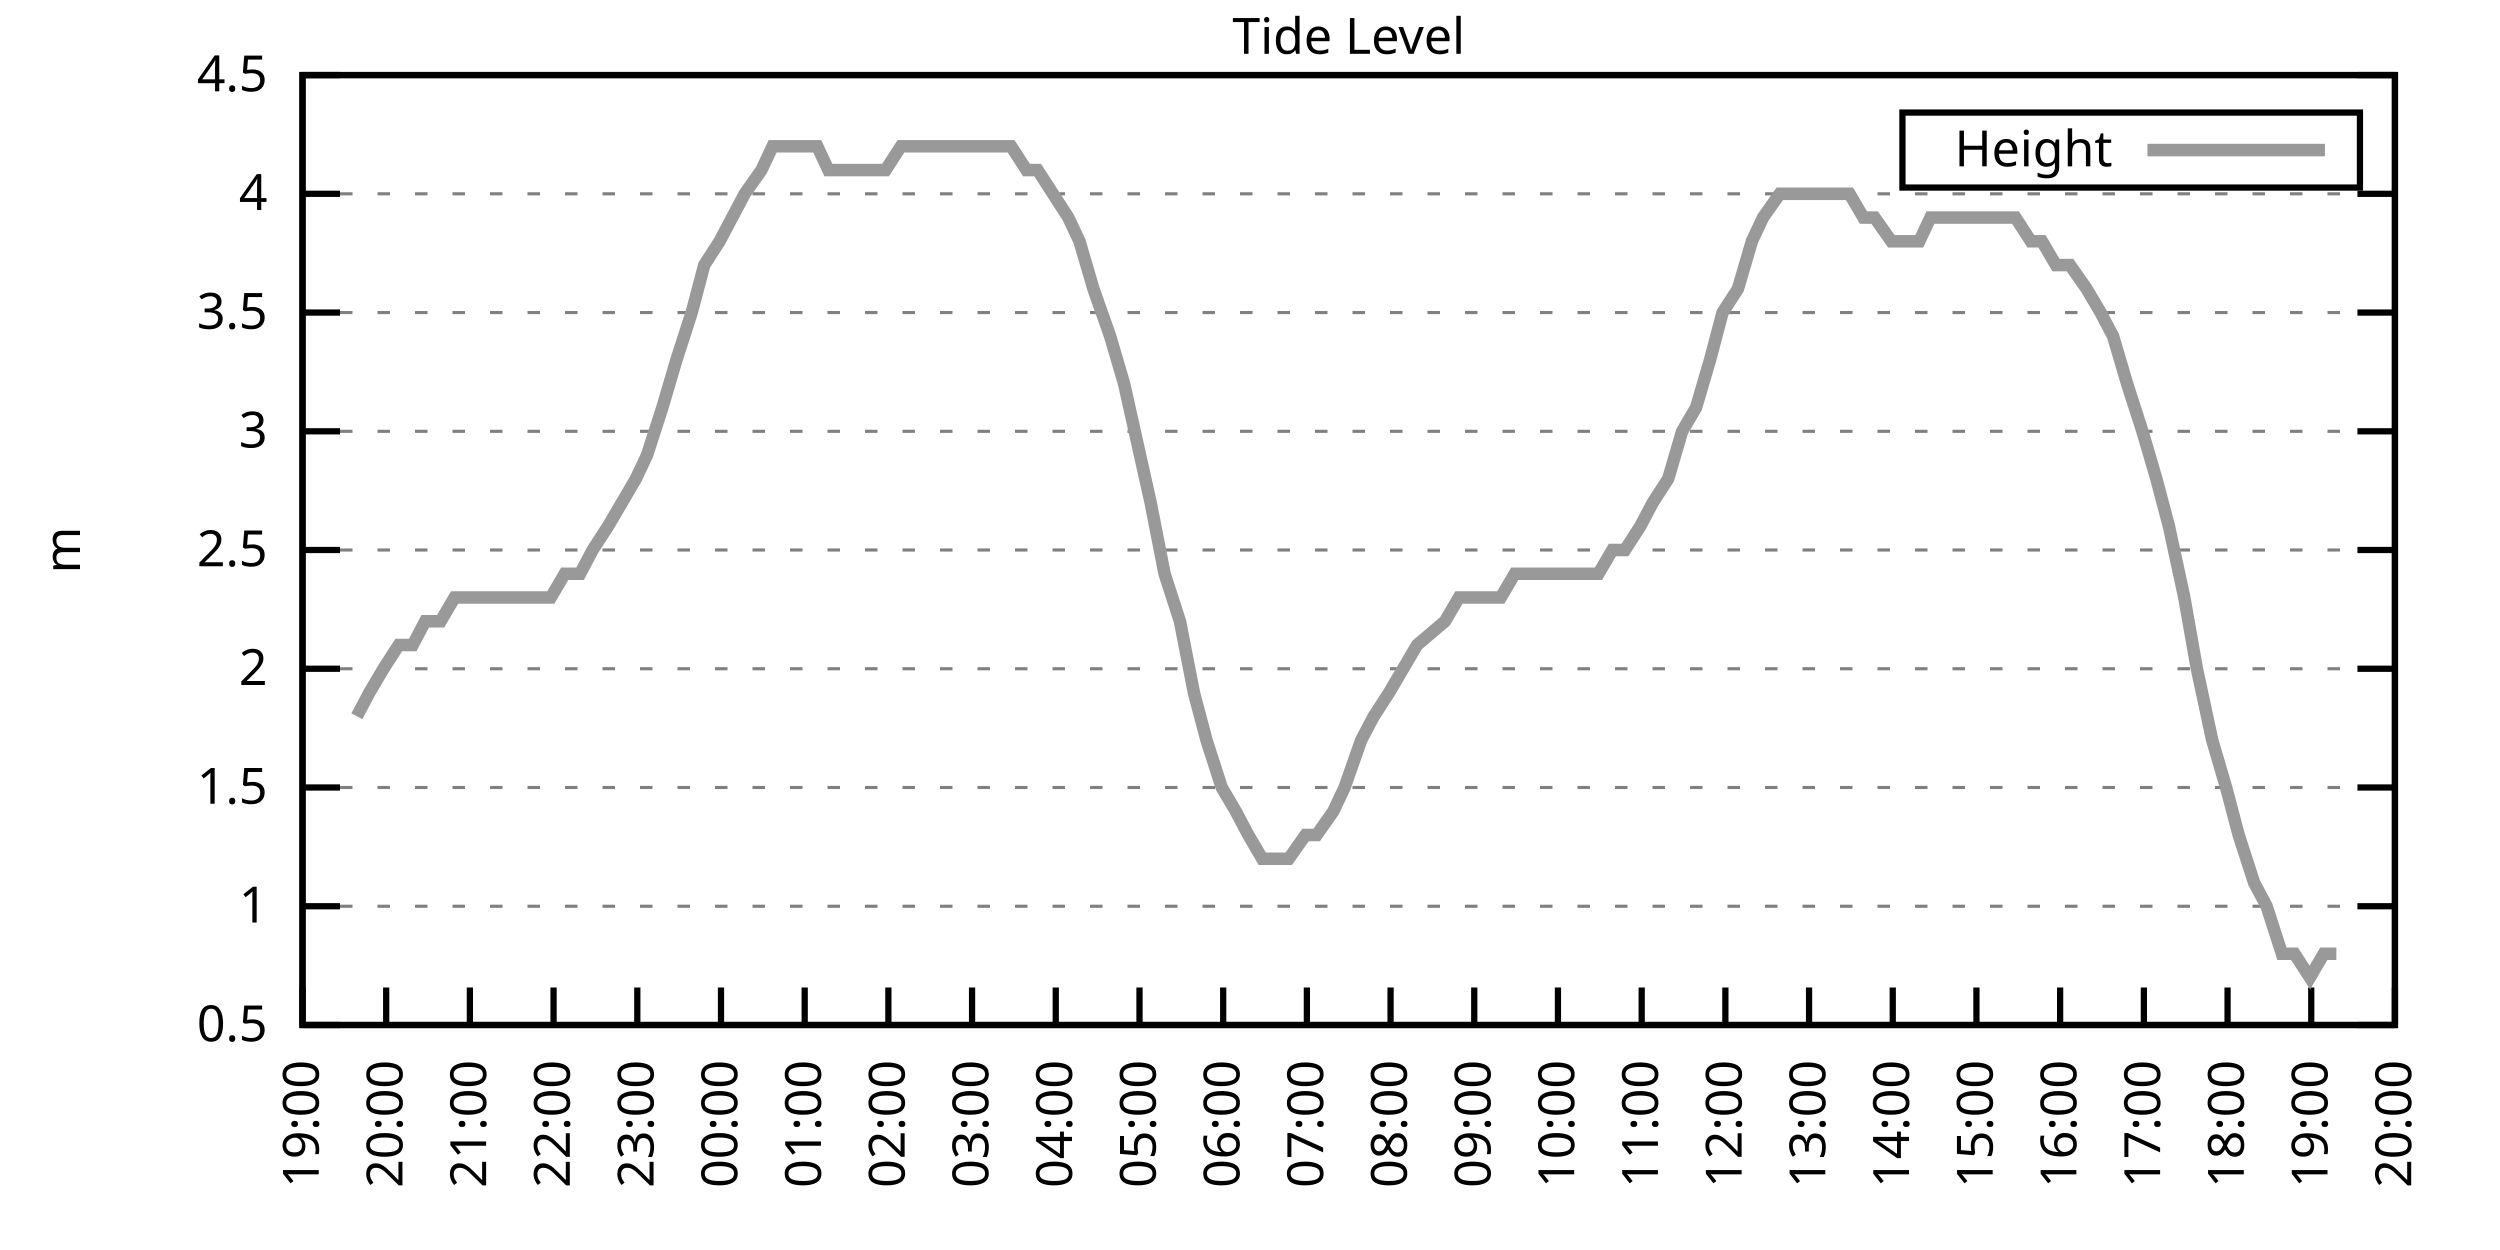
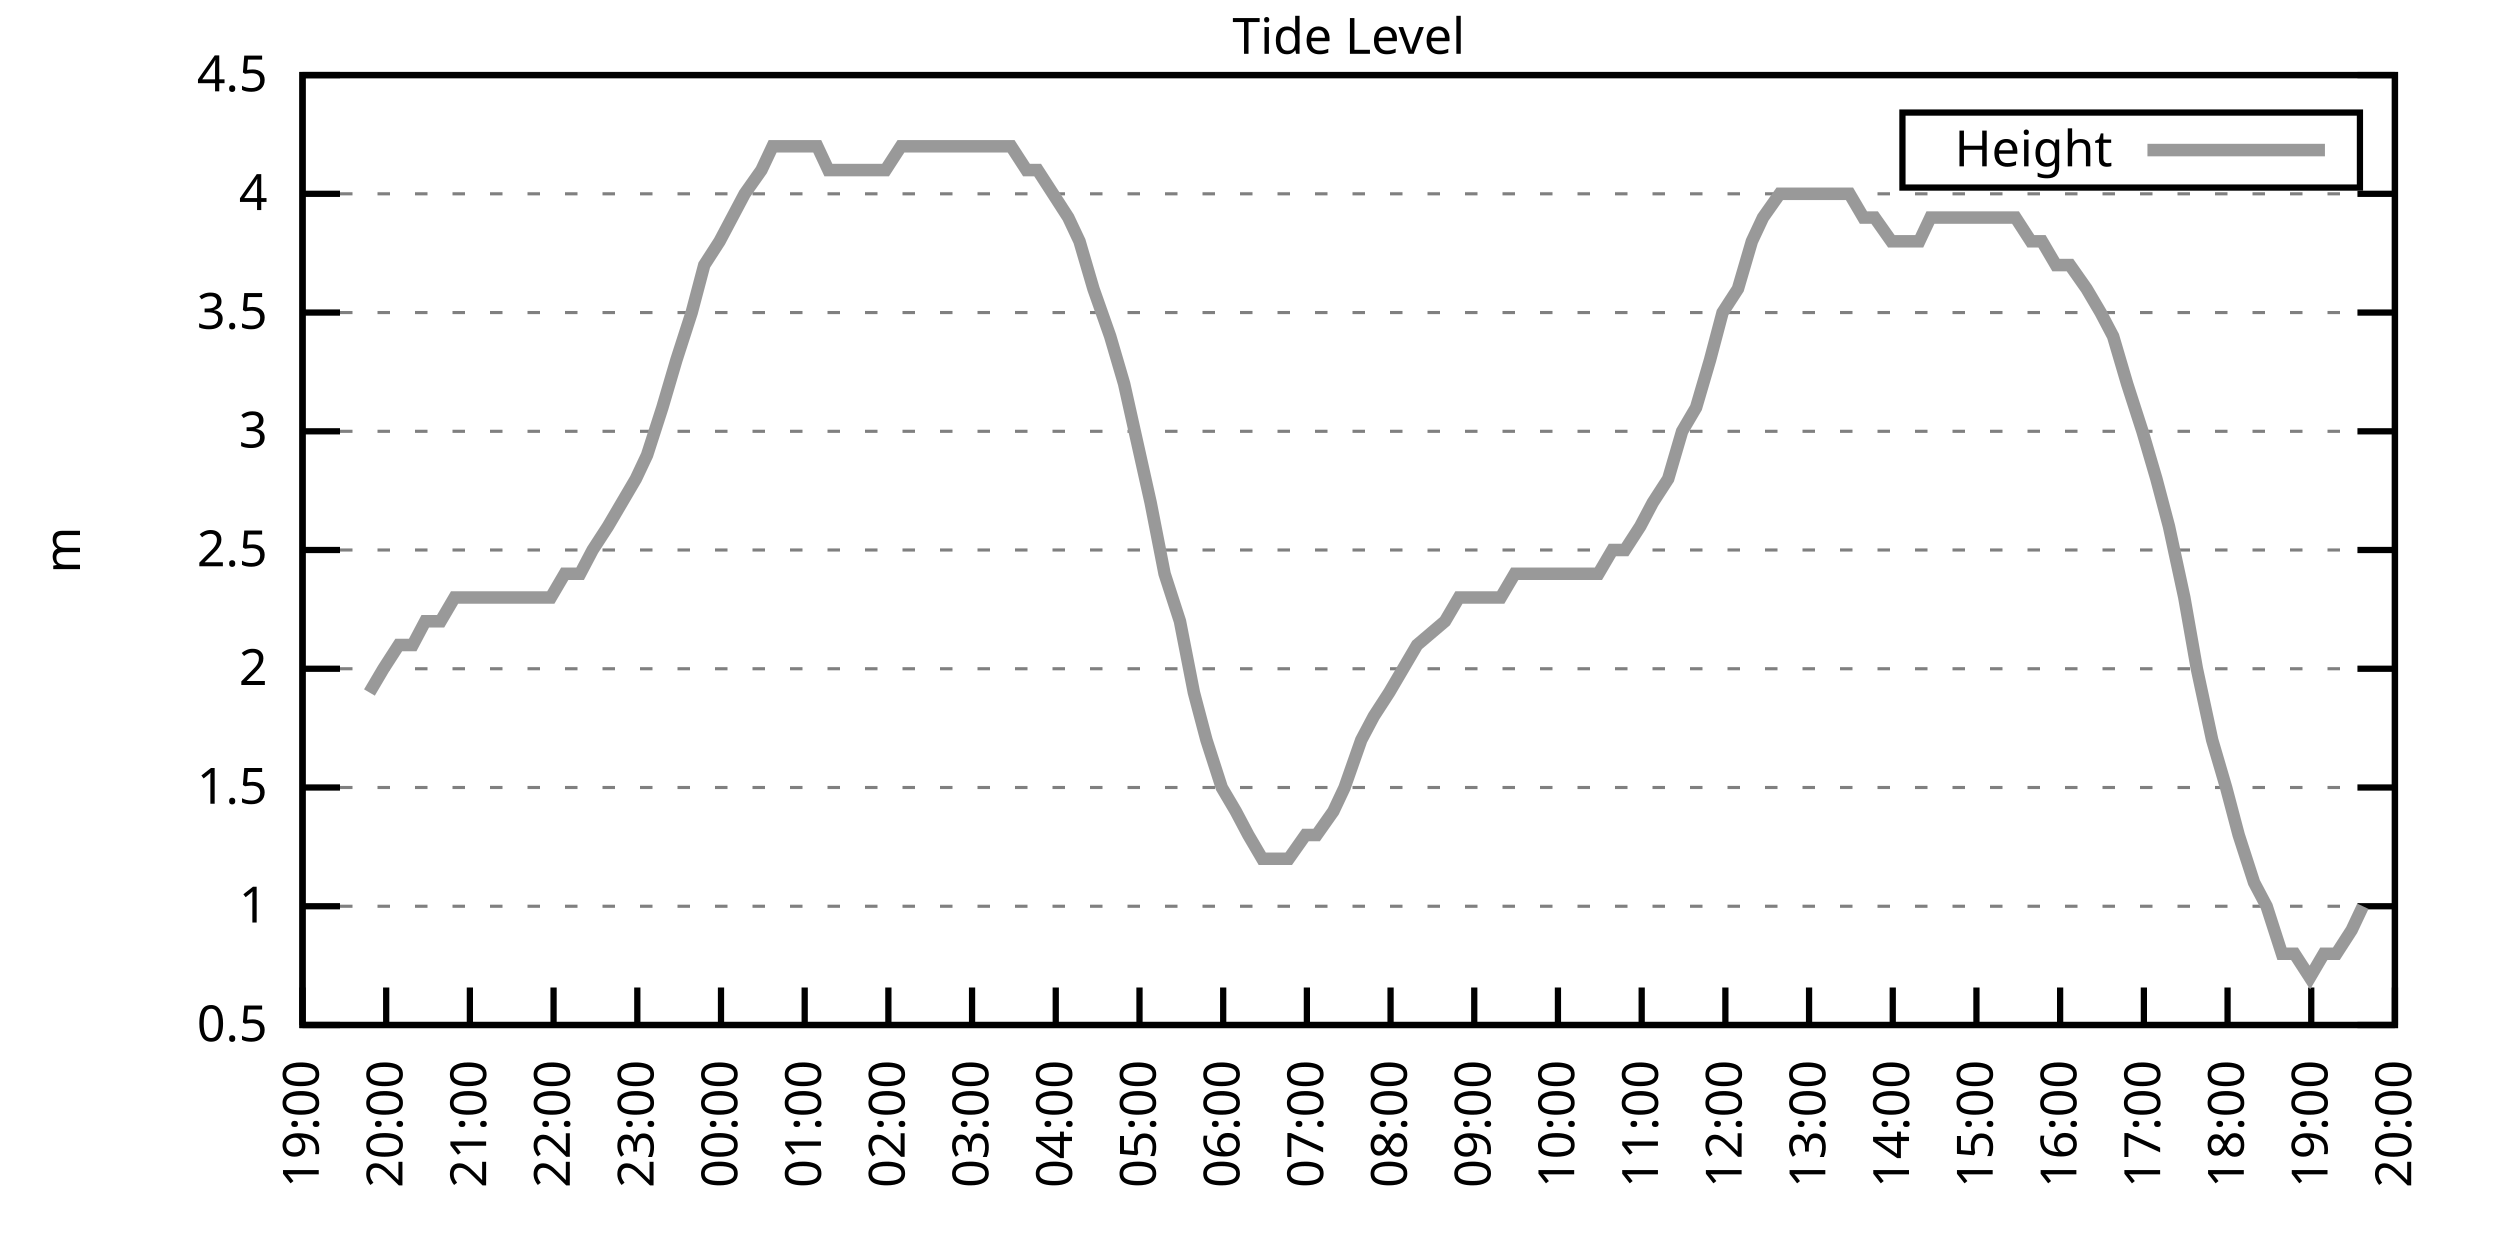
<svg xmlns="http://www.w3.org/2000/svg" xmlns:xlink="http://www.w3.org/1999/xlink" width="400" height="200" viewBox="0 0 400 200">
  <g id="gnuplot_canvas">
    <rect x="0" y="0" width="400" height="200" fill="none" />
    <defs>
      <circle id="gpDot" r="0.5" stroke-width="0.5" stroke="currentColor" />
      <path id="gpPt0" stroke-width="0.333" stroke="currentColor" d="M-1,0 h2 M0,-1 v2" />
      <path id="gpPt1" stroke-width="0.333" stroke="currentColor" d="M-1,-1 L1,1 M1,-1 L-1,1" />
      <path id="gpPt2" stroke-width="0.333" stroke="currentColor" d="M-1,0 L1,0 M0,-1 L0,1 M-1,-1 L1,1 M-1,1 L1,-1" />
      <rect id="gpPt3" stroke-width="0.333" stroke="currentColor" x="-1" y="-1" width="2" height="2" />
      <rect id="gpPt4" stroke-width="0.333" stroke="currentColor" fill="currentColor" x="-1" y="-1" width="2" height="2" />
      <circle id="gpPt5" stroke-width="0.333" stroke="currentColor" cx="0" cy="0" r="1" />
      <use xlink:href="#gpPt5" id="gpPt6" fill="currentColor" stroke="none" />
      <path id="gpPt7" stroke-width="0.333" stroke="currentColor" d="M0,-1.33 L-1.33,0.67 L1.33,0.67 z" />
      <use xlink:href="#gpPt7" id="gpPt8" fill="currentColor" stroke="none" />
      <use xlink:href="#gpPt7" id="gpPt9" stroke="currentColor" transform="rotate(180)" />
      <use xlink:href="#gpPt9" id="gpPt10" fill="currentColor" stroke="none" />
      <use xlink:href="#gpPt3" id="gpPt11" stroke="currentColor" transform="rotate(45)" />
      <use xlink:href="#gpPt11" id="gpPt12" fill="currentColor" stroke="none" />
      <path id="gpPt13" stroke-width="0.333" stroke="currentColor" d="M0,1.330 L1.265,0.411 L0.782,-1.067 L-0.782,-1.076 L-1.265,0.411 z" />
      <use xlink:href="#gpPt13" id="gpPt14" fill="currentColor" stroke="none" />
      <filter id="textbox" filterUnits="objectBoundingBox" x="0" y="0" height="1" width="1">
        <feFlood flood-color="white" flood-opacity="1" result="bgnd" />
        <feComposite in="SourceGraphic" in2="bgnd" operator="atop" />
      </filter>
      <filter id="greybox" filterUnits="objectBoundingBox" x="0" y="0" height="1" width="1">
        <feFlood flood-color="lightgrey" flood-opacity="1" result="grey" />
        <feComposite in="SourceGraphic" in2="grey" operator="atop" />
      </filter>
    </defs>
    <g fill="none" color="white" stroke="currentColor" stroke-width="1.00" stroke-linecap="butt" stroke-linejoin="miter">
</g>
    <g fill="none" color="black" stroke="currentColor" stroke-width="1.00" stroke-linecap="butt" stroke-linejoin="miter">
      <g stroke="none" shape-rendering="crispEdges">
        <polygon fill="rgb(255, 255, 255)" points="48.40,164.00 383.18,164.00 383.18,12.02 48.40,12.02 " />
      </g>
    </g>
    <g fill="none" color="black" stroke="currentColor" stroke-width="1.00" stroke-linecap="butt" stroke-linejoin="miter">
</g>
    <g fill="none" color="black" stroke="black" stroke-width="0.50" stroke-linecap="butt" stroke-linejoin="miter">
</g>
    <g fill="none" color="gray" stroke="currentColor" stroke-width="0.50" stroke-linecap="butt" stroke-linejoin="miter">
      <path stroke="gray" stroke-dasharray="2,4" class="gridline" d="M48.40,164.00 L383.19,164.00  " />
    </g>
    <g fill="none" color="gray" stroke="gray" stroke-width="1.00" stroke-linecap="butt" stroke-linejoin="miter">
</g>
    <g fill="none" color="black" stroke="currentColor" stroke-width="1.00" stroke-linecap="butt" stroke-linejoin="miter">
      <path stroke="black" d="M48.40,164.00 L54.40,164.00 M383.19,164.00 L377.19,164.00  " />
      <g transform="translate(42.80,166.60)" stroke="none" fill="black" font-family="Sans" font-size="8.00" text-anchor="end">
        <text>
          <tspan font-family="Sans"> 0.5</tspan>
        </text>
      </g>
    </g>
    <g fill="none" color="black" stroke="currentColor" stroke-width="1.00" stroke-linecap="butt" stroke-linejoin="miter">
</g>
    <g fill="none" color="black" stroke="black" stroke-width="0.50" stroke-linecap="butt" stroke-linejoin="miter">
</g>
    <g fill="none" color="gray" stroke="currentColor" stroke-width="0.50" stroke-linecap="butt" stroke-linejoin="miter">
      <path stroke="gray" stroke-dasharray="2,4" class="gridline" d="M48.40,145.00 L383.19,145.00  " />
    </g>
    <g fill="none" color="gray" stroke="gray" stroke-width="1.00" stroke-linecap="butt" stroke-linejoin="miter">
</g>
    <g fill="none" color="black" stroke="currentColor" stroke-width="1.00" stroke-linecap="butt" stroke-linejoin="miter">
      <path stroke="black" d="M48.40,145.00 L54.40,145.00 M383.19,145.00 L377.19,145.00  " />
      <g transform="translate(42.80,147.60)" stroke="none" fill="black" font-family="Sans" font-size="8.00" text-anchor="end">
        <text>
          <tspan font-family="Sans"> 1</tspan>
        </text>
      </g>
    </g>
    <g fill="none" color="black" stroke="currentColor" stroke-width="1.00" stroke-linecap="butt" stroke-linejoin="miter">
</g>
    <g fill="none" color="black" stroke="black" stroke-width="0.50" stroke-linecap="butt" stroke-linejoin="miter">
</g>
    <g fill="none" color="gray" stroke="currentColor" stroke-width="0.50" stroke-linecap="butt" stroke-linejoin="miter">
      <path stroke="gray" stroke-dasharray="2,4" class="gridline" d="M48.40,126.00 L383.19,126.00  " />
    </g>
    <g fill="none" color="gray" stroke="gray" stroke-width="1.00" stroke-linecap="butt" stroke-linejoin="miter">
</g>
    <g fill="none" color="black" stroke="currentColor" stroke-width="1.00" stroke-linecap="butt" stroke-linejoin="miter">
      <path stroke="black" d="M48.40,126.00 L54.40,126.00 M383.19,126.00 L377.19,126.00  " />
      <g transform="translate(42.80,128.60)" stroke="none" fill="black" font-family="Sans" font-size="8.00" text-anchor="end">
        <text>
          <tspan font-family="Sans"> 1.5</tspan>
        </text>
      </g>
    </g>
    <g fill="none" color="black" stroke="currentColor" stroke-width="1.00" stroke-linecap="butt" stroke-linejoin="miter">
</g>
    <g fill="none" color="black" stroke="black" stroke-width="0.50" stroke-linecap="butt" stroke-linejoin="miter">
</g>
    <g fill="none" color="gray" stroke="currentColor" stroke-width="0.50" stroke-linecap="butt" stroke-linejoin="miter">
      <path stroke="gray" stroke-dasharray="2,4" class="gridline" d="M48.40,107.00 L383.19,107.00  " />
    </g>
    <g fill="none" color="gray" stroke="gray" stroke-width="1.00" stroke-linecap="butt" stroke-linejoin="miter">
</g>
    <g fill="none" color="black" stroke="currentColor" stroke-width="1.00" stroke-linecap="butt" stroke-linejoin="miter">
      <path stroke="black" d="M48.40,107.00 L54.40,107.00 M383.19,107.00 L377.19,107.00  " />
      <g transform="translate(42.80,109.60)" stroke="none" fill="black" font-family="Sans" font-size="8.00" text-anchor="end">
        <text>
          <tspan font-family="Sans"> 2</tspan>
        </text>
      </g>
    </g>
    <g fill="none" color="black" stroke="currentColor" stroke-width="1.00" stroke-linecap="butt" stroke-linejoin="miter">
</g>
    <g fill="none" color="black" stroke="black" stroke-width="0.50" stroke-linecap="butt" stroke-linejoin="miter">
</g>
    <g fill="none" color="gray" stroke="currentColor" stroke-width="0.50" stroke-linecap="butt" stroke-linejoin="miter">
      <path stroke="gray" stroke-dasharray="2,4" class="gridline" d="M48.40,88.00 L383.19,88.00  " />
    </g>
    <g fill="none" color="gray" stroke="gray" stroke-width="1.00" stroke-linecap="butt" stroke-linejoin="miter">
</g>
    <g fill="none" color="black" stroke="currentColor" stroke-width="1.00" stroke-linecap="butt" stroke-linejoin="miter">
      <path stroke="black" d="M48.40,88.00 L54.40,88.00 M383.19,88.00 L377.19,88.00  " />
      <g transform="translate(42.80,90.60)" stroke="none" fill="black" font-family="Sans" font-size="8.00" text-anchor="end">
        <text>
          <tspan font-family="Sans"> 2.5</tspan>
        </text>
      </g>
    </g>
    <g fill="none" color="black" stroke="currentColor" stroke-width="1.00" stroke-linecap="butt" stroke-linejoin="miter">
</g>
    <g fill="none" color="black" stroke="black" stroke-width="0.50" stroke-linecap="butt" stroke-linejoin="miter">
</g>
    <g fill="none" color="gray" stroke="currentColor" stroke-width="0.50" stroke-linecap="butt" stroke-linejoin="miter">
      <path stroke="gray" stroke-dasharray="2,4" class="gridline" d="M48.40,69.01 L383.19,69.01  " />
    </g>
    <g fill="none" color="gray" stroke="gray" stroke-width="1.00" stroke-linecap="butt" stroke-linejoin="miter">
</g>
    <g fill="none" color="black" stroke="currentColor" stroke-width="1.00" stroke-linecap="butt" stroke-linejoin="miter">
      <path stroke="black" d="M48.40,69.01 L54.40,69.01 M383.19,69.01 L377.19,69.01  " />
      <g transform="translate(42.80,71.61)" stroke="none" fill="black" font-family="Sans" font-size="8.00" text-anchor="end">
        <text>
          <tspan font-family="Sans"> 3</tspan>
        </text>
      </g>
    </g>
    <g fill="none" color="black" stroke="currentColor" stroke-width="1.00" stroke-linecap="butt" stroke-linejoin="miter">
</g>
    <g fill="none" color="black" stroke="black" stroke-width="0.50" stroke-linecap="butt" stroke-linejoin="miter">
</g>
    <g fill="none" color="gray" stroke="currentColor" stroke-width="0.50" stroke-linecap="butt" stroke-linejoin="miter">
      <path stroke="gray" stroke-dasharray="2,4" class="gridline" d="M48.40,50.01 L383.19,50.01  " />
    </g>
    <g fill="none" color="gray" stroke="gray" stroke-width="1.00" stroke-linecap="butt" stroke-linejoin="miter">
</g>
    <g fill="none" color="black" stroke="currentColor" stroke-width="1.00" stroke-linecap="butt" stroke-linejoin="miter">
      <path stroke="black" d="M48.40,50.01 L54.40,50.01 M383.19,50.01 L377.19,50.01  " />
      <g transform="translate(42.80,52.61)" stroke="none" fill="black" font-family="Sans" font-size="8.00" text-anchor="end">
        <text>
          <tspan font-family="Sans"> 3.5</tspan>
        </text>
      </g>
    </g>
    <g fill="none" color="black" stroke="currentColor" stroke-width="1.00" stroke-linecap="butt" stroke-linejoin="miter">
</g>
    <g fill="none" color="black" stroke="black" stroke-width="0.50" stroke-linecap="butt" stroke-linejoin="miter">
</g>
    <g fill="none" color="gray" stroke="currentColor" stroke-width="0.50" stroke-linecap="butt" stroke-linejoin="miter">
      <path stroke="gray" stroke-dasharray="2,4" class="gridline" d="M48.40,31.01 L383.19,31.01  " />
    </g>
    <g fill="none" color="gray" stroke="gray" stroke-width="1.00" stroke-linecap="butt" stroke-linejoin="miter">
</g>
    <g fill="none" color="black" stroke="currentColor" stroke-width="1.00" stroke-linecap="butt" stroke-linejoin="miter">
      <path stroke="black" d="M48.40,31.01 L54.40,31.01 M383.19,31.01 L377.19,31.01  " />
      <g transform="translate(42.80,33.61)" stroke="none" fill="black" font-family="Sans" font-size="8.00" text-anchor="end">
        <text>
          <tspan font-family="Sans"> 4</tspan>
        </text>
      </g>
    </g>
    <g fill="none" color="black" stroke="currentColor" stroke-width="1.00" stroke-linecap="butt" stroke-linejoin="miter">
</g>
    <g fill="none" color="black" stroke="black" stroke-width="0.50" stroke-linecap="butt" stroke-linejoin="miter">
</g>
    <g fill="none" color="gray" stroke="currentColor" stroke-width="0.50" stroke-linecap="butt" stroke-linejoin="miter">
      <path stroke="gray" stroke-dasharray="2,4" class="gridline" d="M48.40,12.01 L383.19,12.01  " />
    </g>
    <g fill="none" color="gray" stroke="gray" stroke-width="1.00" stroke-linecap="butt" stroke-linejoin="miter">
</g>
    <g fill="none" color="black" stroke="currentColor" stroke-width="1.00" stroke-linecap="butt" stroke-linejoin="miter">
      <path stroke="black" d="M48.40,12.01 L54.40,12.01 M383.19,12.01 L377.19,12.01  " />
      <g transform="translate(42.80,14.61)" stroke="none" fill="black" font-family="Sans" font-size="8.00" text-anchor="end">
        <text>
          <tspan font-family="Sans"> 4.5</tspan>
        </text>
      </g>
    </g>
    <g fill="none" color="black" stroke="currentColor" stroke-width="1.00" stroke-linecap="butt" stroke-linejoin="miter">
      <path stroke="black" d="M48.40,164.00 L48.40,158.00  " />
      <g transform="translate(51.00,169.60) rotate(270.00)" stroke="none" fill="black" font-family="Sans" font-size="8.00" text-anchor="end">
        <text>
          <tspan font-family="Sans">19:00</tspan>
        </text>
      </g>
    </g>
    <g fill="none" color="black" stroke="currentColor" stroke-width="1.00" stroke-linecap="butt" stroke-linejoin="miter">
      <path stroke="black" d="M61.79,164.00 L61.79,158.00  " />
      <g transform="translate(64.39,169.60) rotate(270.00)" stroke="none" fill="black" font-family="Sans" font-size="8.00" text-anchor="end">
        <text>
          <tspan font-family="Sans">20:00</tspan>
        </text>
      </g>
    </g>
    <g fill="none" color="black" stroke="currentColor" stroke-width="1.00" stroke-linecap="butt" stroke-linejoin="miter">
      <path stroke="black" d="M75.18,164.00 L75.18,158.00  " />
      <g transform="translate(77.78,169.60) rotate(270.00)" stroke="none" fill="black" font-family="Sans" font-size="8.00" text-anchor="end">
        <text>
          <tspan font-family="Sans">21:00</tspan>
        </text>
      </g>
    </g>
    <g fill="none" color="black" stroke="currentColor" stroke-width="1.00" stroke-linecap="butt" stroke-linejoin="miter">
      <path stroke="black" d="M88.57,164.00 L88.57,158.00  " />
      <g transform="translate(91.17,169.60) rotate(270.00)" stroke="none" fill="black" font-family="Sans" font-size="8.00" text-anchor="end">
        <text>
          <tspan font-family="Sans">22:00</tspan>
        </text>
      </g>
    </g>
    <g fill="none" color="black" stroke="currentColor" stroke-width="1.00" stroke-linecap="butt" stroke-linejoin="miter">
      <path stroke="black" d="M101.97,164.00 L101.97,158.00  " />
      <g transform="translate(104.57,169.60) rotate(270.00)" stroke="none" fill="black" font-family="Sans" font-size="8.00" text-anchor="end">
        <text>
          <tspan font-family="Sans">23:00</tspan>
        </text>
      </g>
    </g>
    <g fill="none" color="black" stroke="currentColor" stroke-width="1.00" stroke-linecap="butt" stroke-linejoin="miter">
      <path stroke="black" d="M115.36,164.00 L115.36,158.00  " />
      <g transform="translate(117.96,169.60) rotate(270.00)" stroke="none" fill="black" font-family="Sans" font-size="8.00" text-anchor="end">
        <text>
          <tspan font-family="Sans">00:00</tspan>
        </text>
      </g>
    </g>
    <g fill="none" color="black" stroke="currentColor" stroke-width="1.00" stroke-linecap="butt" stroke-linejoin="miter">
      <path stroke="black" d="M128.75,164.00 L128.75,158.00  " />
      <g transform="translate(131.35,169.60) rotate(270.00)" stroke="none" fill="black" font-family="Sans" font-size="8.00" text-anchor="end">
        <text>
          <tspan font-family="Sans">01:00</tspan>
        </text>
      </g>
    </g>
    <g fill="none" color="black" stroke="currentColor" stroke-width="1.00" stroke-linecap="butt" stroke-linejoin="miter">
      <path stroke="black" d="M142.14,164.00 L142.14,158.00  " />
      <g transform="translate(144.74,169.60) rotate(270.00)" stroke="none" fill="black" font-family="Sans" font-size="8.00" text-anchor="end">
        <text>
          <tspan font-family="Sans">02:00</tspan>
        </text>
      </g>
    </g>
    <g fill="none" color="black" stroke="currentColor" stroke-width="1.00" stroke-linecap="butt" stroke-linejoin="miter">
      <path stroke="black" d="M155.53,164.00 L155.53,158.00  " />
      <g transform="translate(158.13,169.60) rotate(270.00)" stroke="none" fill="black" font-family="Sans" font-size="8.00" text-anchor="end">
        <text>
          <tspan font-family="Sans">03:00</tspan>
        </text>
      </g>
    </g>
    <g fill="none" color="black" stroke="currentColor" stroke-width="1.00" stroke-linecap="butt" stroke-linejoin="miter">
      <path stroke="black" d="M168.92,164.00 L168.92,158.00  " />
      <g transform="translate(171.52,169.60) rotate(270.00)" stroke="none" fill="black" font-family="Sans" font-size="8.00" text-anchor="end">
        <text>
          <tspan font-family="Sans">04:00</tspan>
        </text>
      </g>
    </g>
    <g fill="none" color="black" stroke="currentColor" stroke-width="1.00" stroke-linecap="butt" stroke-linejoin="miter">
      <path stroke="black" d="M182.32,164.00 L182.32,158.00  " />
      <g transform="translate(184.92,169.60) rotate(270.00)" stroke="none" fill="black" font-family="Sans" font-size="8.00" text-anchor="end">
        <text>
          <tspan font-family="Sans">05:00</tspan>
        </text>
      </g>
    </g>
    <g fill="none" color="black" stroke="currentColor" stroke-width="1.00" stroke-linecap="butt" stroke-linejoin="miter">
      <path stroke="black" d="M195.71,164.00 L195.71,158.00  " />
      <g transform="translate(198.31,169.60) rotate(270.00)" stroke="none" fill="black" font-family="Sans" font-size="8.00" text-anchor="end">
        <text>
          <tspan font-family="Sans">06:00</tspan>
        </text>
      </g>
    </g>
    <g fill="none" color="black" stroke="currentColor" stroke-width="1.00" stroke-linecap="butt" stroke-linejoin="miter">
      <path stroke="black" d="M209.10,164.00 L209.10,158.00  " />
      <g transform="translate(211.70,169.60) rotate(270.00)" stroke="none" fill="black" font-family="Sans" font-size="8.00" text-anchor="end">
        <text>
          <tspan font-family="Sans">07:00</tspan>
        </text>
      </g>
    </g>
    <g fill="none" color="black" stroke="currentColor" stroke-width="1.00" stroke-linecap="butt" stroke-linejoin="miter">
      <path stroke="black" d="M222.49,164.00 L222.49,158.00  " />
      <g transform="translate(225.09,169.60) rotate(270.00)" stroke="none" fill="black" font-family="Sans" font-size="8.00" text-anchor="end">
        <text>
          <tspan font-family="Sans">08:00</tspan>
        </text>
      </g>
    </g>
    <g fill="none" color="black" stroke="currentColor" stroke-width="1.00" stroke-linecap="butt" stroke-linejoin="miter">
      <path stroke="black" d="M235.88,164.00 L235.88,158.00  " />
      <g transform="translate(238.48,169.60) rotate(270.00)" stroke="none" fill="black" font-family="Sans" font-size="8.00" text-anchor="end">
        <text>
          <tspan font-family="Sans">09:00</tspan>
        </text>
      </g>
    </g>
    <g fill="none" color="black" stroke="currentColor" stroke-width="1.00" stroke-linecap="butt" stroke-linejoin="miter">
      <path stroke="black" d="M249.27,164.00 L249.27,158.00  " />
      <g transform="translate(251.87,169.60) rotate(270.00)" stroke="none" fill="black" font-family="Sans" font-size="8.00" text-anchor="end">
        <text>
          <tspan font-family="Sans">10:00</tspan>
        </text>
      </g>
    </g>
    <g fill="none" color="black" stroke="currentColor" stroke-width="1.00" stroke-linecap="butt" stroke-linejoin="miter">
      <path stroke="black" d="M262.67,164.00 L262.67,158.00  " />
      <g transform="translate(265.27,169.60) rotate(270.00)" stroke="none" fill="black" font-family="Sans" font-size="8.00" text-anchor="end">
        <text>
          <tspan font-family="Sans">11:00</tspan>
        </text>
      </g>
    </g>
    <g fill="none" color="black" stroke="currentColor" stroke-width="1.00" stroke-linecap="butt" stroke-linejoin="miter">
      <path stroke="black" d="M276.06,164.00 L276.06,158.00  " />
      <g transform="translate(278.66,169.60) rotate(270.00)" stroke="none" fill="black" font-family="Sans" font-size="8.00" text-anchor="end">
        <text>
          <tspan font-family="Sans">12:00</tspan>
        </text>
      </g>
    </g>
    <g fill="none" color="black" stroke="currentColor" stroke-width="1.00" stroke-linecap="butt" stroke-linejoin="miter">
      <path stroke="black" d="M289.45,164.00 L289.45,158.00  " />
      <g transform="translate(292.05,169.60) rotate(270.00)" stroke="none" fill="black" font-family="Sans" font-size="8.00" text-anchor="end">
        <text>
          <tspan font-family="Sans">13:00</tspan>
        </text>
      </g>
    </g>
    <g fill="none" color="black" stroke="currentColor" stroke-width="1.00" stroke-linecap="butt" stroke-linejoin="miter">
      <path stroke="black" d="M302.84,164.00 L302.84,158.00  " />
      <g transform="translate(305.44,169.60) rotate(270.00)" stroke="none" fill="black" font-family="Sans" font-size="8.00" text-anchor="end">
        <text>
          <tspan font-family="Sans">14:00</tspan>
        </text>
      </g>
    </g>
    <g fill="none" color="black" stroke="currentColor" stroke-width="1.00" stroke-linecap="butt" stroke-linejoin="miter">
      <path stroke="black" d="M316.23,164.00 L316.23,158.00  " />
      <g transform="translate(318.83,169.60) rotate(270.00)" stroke="none" fill="black" font-family="Sans" font-size="8.00" text-anchor="end">
        <text>
          <tspan font-family="Sans">15:00</tspan>
        </text>
      </g>
    </g>
    <g fill="none" color="black" stroke="currentColor" stroke-width="1.00" stroke-linecap="butt" stroke-linejoin="miter">
      <path stroke="black" d="M329.62,164.00 L329.62,158.00  " />
      <g transform="translate(332.22,169.60) rotate(270.00)" stroke="none" fill="black" font-family="Sans" font-size="8.00" text-anchor="end">
        <text>
          <tspan font-family="Sans">16:00</tspan>
        </text>
      </g>
    </g>
    <g fill="none" color="black" stroke="currentColor" stroke-width="1.00" stroke-linecap="butt" stroke-linejoin="miter">
      <path stroke="black" d="M343.02,164.00 L343.02,158.00  " />
      <g transform="translate(345.62,169.60) rotate(270.00)" stroke="none" fill="black" font-family="Sans" font-size="8.00" text-anchor="end">
        <text>
          <tspan font-family="Sans">17:00</tspan>
        </text>
      </g>
    </g>
    <g fill="none" color="black" stroke="currentColor" stroke-width="1.00" stroke-linecap="butt" stroke-linejoin="miter">
      <path stroke="black" d="M356.41,164.00 L356.41,158.00  " />
      <g transform="translate(359.01,169.60) rotate(270.00)" stroke="none" fill="black" font-family="Sans" font-size="8.00" text-anchor="end">
        <text>
          <tspan font-family="Sans">18:00</tspan>
        </text>
      </g>
    </g>
    <g fill="none" color="black" stroke="currentColor" stroke-width="1.00" stroke-linecap="butt" stroke-linejoin="miter">
      <path stroke="black" d="M369.80,164.00 L369.80,158.00  " />
      <g transform="translate(372.40,169.60) rotate(270.00)" stroke="none" fill="black" font-family="Sans" font-size="8.00" text-anchor="end">
        <text>
          <tspan font-family="Sans">19:00</tspan>
        </text>
      </g>
    </g>
    <g fill="none" color="black" stroke="currentColor" stroke-width="1.00" stroke-linecap="butt" stroke-linejoin="miter">
      <path stroke="black" d="M383.19,164.00 L383.19,158.00  " />
      <g transform="translate(385.79,169.60) rotate(270.00)" stroke="none" fill="black" font-family="Sans" font-size="8.00" text-anchor="end">
        <text>
          <tspan font-family="Sans">20:00</tspan>
        </text>
      </g>
    </g>
    <g fill="none" color="black" stroke="currentColor" stroke-width="1.00" stroke-linecap="butt" stroke-linejoin="miter">
</g>
    <g fill="none" color="black" stroke="currentColor" stroke-width="1.00" stroke-linecap="butt" stroke-linejoin="miter">
      <path stroke="black" d="M48.40,12.01 L48.40,164.00 L383.19,164.00 L383.19,12.01 L48.40,12.01 Z  " />
    </g>
    <g fill="none" color="black" stroke="currentColor" stroke-width="1.00" stroke-linecap="butt" stroke-linejoin="miter">
</g>
    <g fill="none" color="black" stroke="currentColor" stroke-width="1.00" stroke-linecap="butt" stroke-linejoin="miter">
      <path stroke="black" d="M304.39,30.01 L304.39,18.01 L377.59,18.01 L377.59,30.01 L304.39,30.01 Z  " />
    </g>
    <g id="Tide_level_plot_1">
      <g fill="none" color="white" stroke="black" stroke-width="2.00" stroke-linecap="butt" stroke-linejoin="miter">
</g>
      <g fill="none" color="black" stroke="currentColor" stroke-width="2.00" stroke-linecap="butt" stroke-linejoin="miter">
        <g transform="translate(337.99,26.61)" stroke="none" fill="black" font-family="Sans" font-size="8.00" text-anchor="end">
          <text>
            <tspan font-family="Sans">Height</tspan>
          </text>
        </g>
      </g>
      <g fill="none" color="black" stroke="currentColor" stroke-width="2.00" stroke-linecap="butt" stroke-linejoin="miter">
-         <path stroke="rgb(153, 153, 153)" d="M343.59,24.01 L371.99,24.01 M57.10,114.60 L59.11,110.80 L61.35,107.00 L63.80,103.20 L66.03,103.20 L68.04,99.40   L70.50,99.40 L72.73,95.60 L74.74,95.60 L76.97,95.60 L79.42,95.60 L81.43,95.60 L83.44,95.60 L85.67,95.60   L88.13,95.60 L90.36,91.80 L92.82,91.80 L94.82,88.00 L97.28,84.21 L99.51,80.41 L101.74,76.61 L103.53,72.81   L105.98,65.21 L108.22,57.61 L110.67,50.01 L112.68,42.41 L115.13,38.61 L117.14,34.81 L119.15,31.01 L121.83,27.21   L123.62,23.41 L126.07,23.41 L128.53,23.41 L130.76,23.41 L132.54,27.21 L134.55,27.21 L137.01,27.21 L139.46,27.21   L141.69,27.21 L144.15,23.41 L146.38,23.41 L148.17,23.41 L150.85,23.41 L153.08,23.41 L155.09,23.41 L157.32,23.41   L159.55,23.41 L161.78,23.41 L164.24,27.21 L166.02,27.21 L168.48,31.01 L170.93,34.81 L172.72,38.61 L174.95,46.21   L177.63,53.81 L179.86,61.41 L184.10,80.41 L186.33,91.80 L188.79,99.40 L191.02,110.80 L193.03,118.40 L195.48,126.00   L197.72,129.80 L199.73,133.60 L201.96,137.40 L204.41,137.40 L206.20,137.40 L208.88,133.60 L210.66,133.60 L213.34,129.80   L215.13,126.00 L217.80,118.40 L219.81,114.60 L222.27,110.80 L224.50,107.00 L226.73,103.20 L231.20,99.40 L233.43,95.60   L235.66,95.60 L237.89,95.60 L240.12,95.60 L242.36,91.80 L244.36,91.80 L246.82,91.80 L251.06,91.80 L253.51,91.80   L255.75,91.80 L257.98,88.00 L259.99,88.00 L262.44,84.21 L264.45,80.41 L266.91,76.61 L269.14,69.01 L271.37,65.21   L273.60,57.61 L275.61,50.01 L278.07,46.21 L280.30,38.61 L282.08,34.81 L284.76,31.01 L286.99,31.01 L289.23,31.01   L291.23,31.01 L293.47,31.01 L295.92,31.01 L298.15,34.81 L299.94,34.81 L302.62,38.61 L304.63,38.61 L307.08,38.61   L308.87,34.81 L311.54,34.81 L313.55,34.81 L316.01,34.81 L318.02,34.81 L320.25,34.81 L322.48,34.81 L324.94,38.61   L326.72,38.61 L328.95,42.41 L331.19,42.41 L333.86,46.21 L336.10,50.01 L338.10,53.81 L340.34,61.41 L342.79,69.01   L345.02,76.61 L347.03,84.21 L349.49,95.60 L351.50,107.00 L353.95,118.40 L356.18,126.00 L358.19,133.60 L360.65,141.20   L362.66,145.00 L365.11,152.60 L367.12,152.60 L369.58,156.40 L371.81,152.60 L373.82,152.60  " />
+         <path stroke="rgb(153, 153, 153)" d="M343.59,24.01 L371.99,24.01 M59.11,110.80 L61.35,107.00 L63.80,103.20 L66.03,103.20 L68.04,99.40 L70.50,99.40   L72.73,95.60 L74.74,95.60 L76.97,95.60 L79.42,95.60 L81.43,95.60 L83.44,95.60 L85.67,95.60 L88.13,95.60   L90.36,91.80 L92.82,91.80 L94.82,88.00 L97.28,84.21 L99.51,80.41 L101.74,76.61 L103.53,72.81 L105.98,65.21   L108.22,57.61 L110.67,50.01 L112.68,42.41 L115.13,38.61 L117.14,34.81 L119.15,31.01 L121.83,27.21 L123.62,23.41   L126.07,23.41 L128.53,23.41 L130.76,23.41 L132.54,27.21 L134.55,27.21 L137.01,27.21 L139.46,27.21 L141.69,27.21   L144.15,23.41 L146.38,23.41 L148.17,23.41 L150.85,23.41 L153.08,23.41 L155.09,23.41 L157.32,23.41 L159.55,23.41   L161.78,23.41 L164.24,27.21 L166.02,27.21 L168.48,31.01 L170.93,34.81 L172.72,38.61 L174.95,46.21 L177.63,53.81   L179.86,61.41 L184.10,80.41 L186.33,91.80 L188.79,99.40 L191.02,110.80 L193.03,118.40 L195.48,126.00 L197.72,129.80   L199.73,133.60 L201.96,137.40 L204.41,137.40 L206.20,137.40 L208.88,133.60 L210.66,133.60 L213.34,129.80 L215.13,126.00   L217.80,118.40 L219.81,114.60 L222.27,110.80 L224.50,107.00 L226.73,103.20 L231.20,99.40 L233.43,95.60 L235.66,95.60   L237.89,95.60 L240.12,95.60 L242.36,91.80 L244.36,91.80 L246.82,91.80 L251.06,91.80 L253.51,91.80 L255.75,91.80   L257.98,88.00 L259.99,88.00 L262.44,84.21 L264.45,80.41 L266.91,76.61 L269.14,69.01 L271.37,65.21 L273.60,57.61   L275.61,50.01 L278.07,46.21 L280.30,38.61 L282.08,34.81 L284.76,31.01 L286.99,31.01 L289.23,31.01 L291.23,31.01   L293.47,31.01 L295.92,31.01 L298.15,34.81 L299.94,34.81 L302.62,38.61 L304.63,38.61 L307.08,38.61 L308.87,34.81   L311.54,34.81 L313.55,34.81 L316.01,34.81 L318.02,34.81 L320.25,34.81 L322.48,34.81 L324.94,38.61 L326.72,38.61   L328.95,42.41 L331.19,42.41 L333.86,46.21 L336.10,50.01 L338.10,53.81 L340.34,61.41 L342.79,69.01 L345.02,76.61   L347.03,84.21 L349.49,95.60 L351.50,107.00 L353.95,118.40 L356.18,126.00 L358.19,133.60 L360.65,141.20 L362.66,145.00   L365.11,152.60 L367.12,152.60 L369.58,156.40 L371.81,152.60 L373.82,152.60 L376.27,148.80 L378.06,145.00  " />
      </g>
    </g>
    <g fill="none" color="black" stroke="currentColor" stroke-width="2.00" stroke-linecap="butt" stroke-linejoin="miter">
</g>
    <g fill="none" color="black" stroke="black" stroke-width="1.00" stroke-linecap="butt" stroke-linejoin="miter">
</g>
    <g fill="none" color="black" stroke="currentColor" stroke-width="1.00" stroke-linecap="butt" stroke-linejoin="miter">
      <path stroke="black" d="M48.40,12.01 L48.40,164.00 L383.19,164.00 L383.19,12.01 L48.40,12.01 Z  " />
      <g transform="translate(12.80,88.01) rotate(270.00)" stroke="none" fill="black" font-family="Sans" font-size="8.00" text-anchor="middle">
        <text>
          <tspan font-family="Sans">m</tspan>
        </text>
      </g>
    </g>
    <g fill="none" color="black" stroke="currentColor" stroke-width="1.00" stroke-linecap="butt" stroke-linejoin="miter">
</g>
    <g fill="none" color="black" stroke="currentColor" stroke-width="1.00" stroke-linecap="butt" stroke-linejoin="miter">
      <g transform="translate(215.79,8.61)" stroke="none" fill="black" font-family="Sans" font-size="8.00" text-anchor="middle">
        <text>
          <tspan font-family="Sans">Tide Level</tspan>
        </text>
      </g>
    </g>
    <g fill="none" color="black" stroke="currentColor" stroke-width="1.00" stroke-linecap="butt" stroke-linejoin="miter">
</g>
  </g>
</svg>
